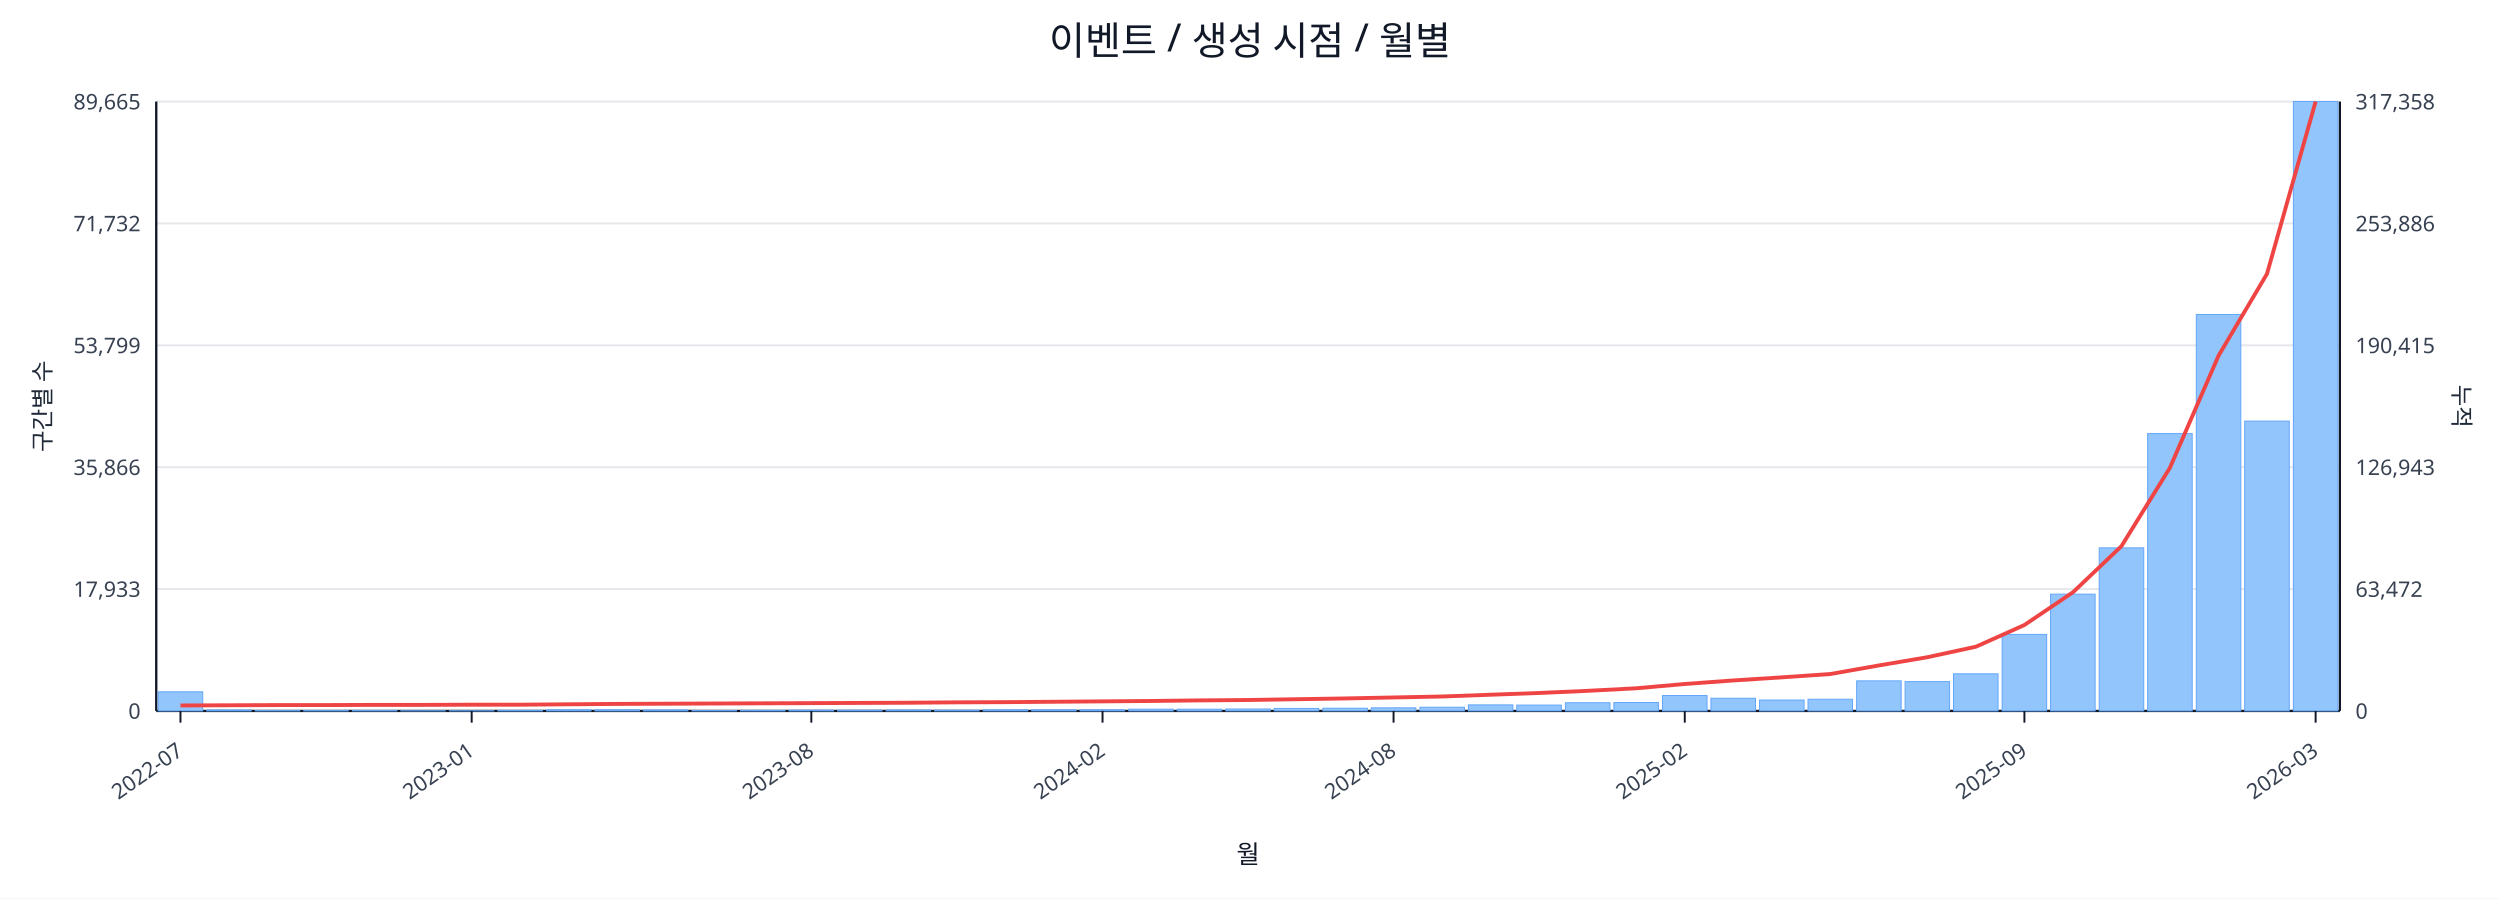
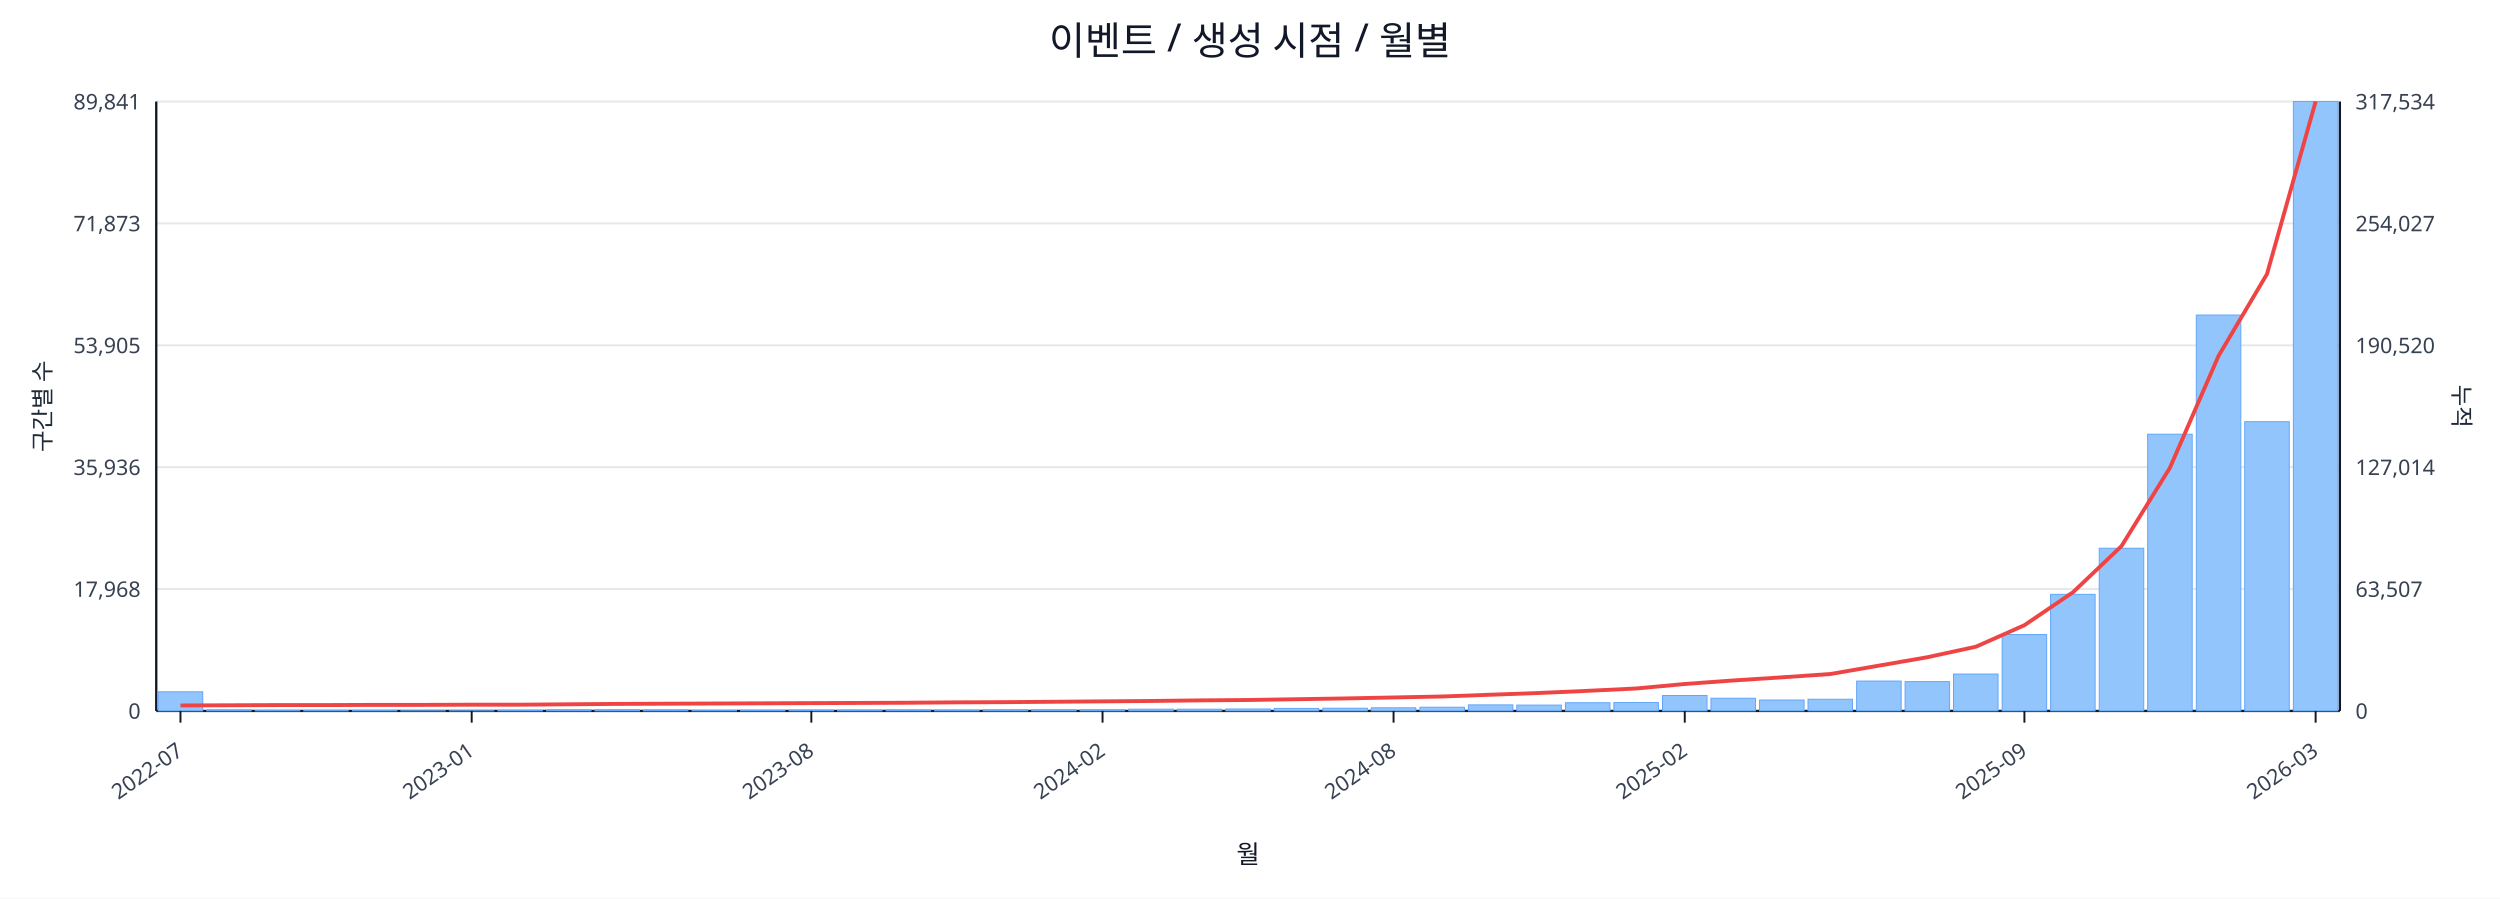
<svg xmlns="http://www.w3.org/2000/svg" width="1280" height="460" viewBox="0 0 1280 460">
  <rect x="0" y="0" width="100%" height="100%" fill="#ffffff" />
  <text x="640.0" y="28" font-size="20" text-anchor="middle" font-family="sans-serif" fill="#111827">이벤트 / 생성 시점 / 월별</text>
  <line x1="80.0" y1="52.0" x2="1198.0" y2="52.0" stroke="#e5e7eb" stroke-width="1" />
-   <text x="72.0" y="56.0" font-size="11" text-anchor="end" font-family="sans-serif" fill="#374151">89,665</text>
-   <text x="1206.0" y="56.0" font-size="11" text-anchor="start" font-family="sans-serif" fill="#374151">317,358</text>
+   <text x="72.0" y="56.0" font-size="11" text-anchor="end" font-family="sans-serif" fill="#374151">89,841</text>
+   <text x="1206.0" y="56.0" font-size="11" text-anchor="start" font-family="sans-serif" fill="#374151">317,534</text>
  <line x1="80.0" y1="114.4" x2="1198.0" y2="114.4" stroke="#e5e7eb" stroke-width="1" />
-   <text x="72.0" y="118.4" font-size="11" text-anchor="end" font-family="sans-serif" fill="#374151">71,732</text>
-   <text x="1206.0" y="118.4" font-size="11" text-anchor="start" font-family="sans-serif" fill="#374151">253,886</text>
+   <text x="72.0" y="118.4" font-size="11" text-anchor="end" font-family="sans-serif" fill="#374151">71,873</text>
+   <text x="1206.0" y="118.4" font-size="11" text-anchor="start" font-family="sans-serif" fill="#374151">254,027</text>
  <line x1="80.0" y1="176.8" x2="1198.0" y2="176.8" stroke="#e5e7eb" stroke-width="1" />
-   <text x="72.0" y="180.8" font-size="11" text-anchor="end" font-family="sans-serif" fill="#374151">53,799</text>
-   <text x="1206.0" y="180.8" font-size="11" text-anchor="start" font-family="sans-serif" fill="#374151">190,415</text>
+   <text x="72.0" y="180.8" font-size="11" text-anchor="end" font-family="sans-serif" fill="#374151">53,905</text>
+   <text x="1206.0" y="180.8" font-size="11" text-anchor="start" font-family="sans-serif" fill="#374151">190,520</text>
  <line x1="80.0" y1="239.2" x2="1198.0" y2="239.2" stroke="#e5e7eb" stroke-width="1" />
-   <text x="72.0" y="243.2" font-size="11" text-anchor="end" font-family="sans-serif" fill="#374151">35,866</text>
-   <text x="1206.0" y="243.2" font-size="11" text-anchor="start" font-family="sans-serif" fill="#374151">126,943</text>
+   <text x="72.0" y="243.2" font-size="11" text-anchor="end" font-family="sans-serif" fill="#374151">35,936</text>
+   <text x="1206.0" y="243.2" font-size="11" text-anchor="start" font-family="sans-serif" fill="#374151">127,014</text>
  <line x1="80.0" y1="301.6" x2="1198.0" y2="301.6" stroke="#e5e7eb" stroke-width="1" />
-   <text x="72.0" y="305.6" font-size="11" text-anchor="end" font-family="sans-serif" fill="#374151">17,933</text>
-   <text x="1206.0" y="305.6" font-size="11" text-anchor="start" font-family="sans-serif" fill="#374151">63,472</text>
+   <text x="72.0" y="305.6" font-size="11" text-anchor="end" font-family="sans-serif" fill="#374151">17,968</text>
+   <text x="1206.0" y="305.6" font-size="11" text-anchor="start" font-family="sans-serif" fill="#374151">63,507</text>
  <line x1="80.0" y1="364.0" x2="1198.0" y2="364.0" stroke="#e5e7eb" stroke-width="1" />
  <text x="72.0" y="368.0" font-size="11" text-anchor="end" font-family="sans-serif" fill="#374151">0</text>
  <text x="1206.0" y="368.0" font-size="11" text-anchor="start" font-family="sans-serif" fill="#374151">0</text>
  <line x1="80.0" y1="364.0" x2="1198.0" y2="364.0" stroke="#111827" stroke-width="1.2" />
  <line x1="80.0" y1="52.0" x2="80.0" y2="364.0" stroke="#111827" stroke-width="1.2" />
  <line x1="1198.0" y1="52.0" x2="1198.0" y2="364.0" stroke="#111827" stroke-width="1.2" />
  <rect x="81.0" y="354.2" width="22.8" height="9.8" fill="#93c5fd" stroke="#60a5fa" stroke-width="0.5" />
  <rect x="105.8" y="363.5" width="22.8" height="0.5" fill="#93c5fd" stroke="#60a5fa" stroke-width="0.5" />
  <rect x="130.7" y="363.8" width="22.8" height="0.2" fill="#93c5fd" stroke="#60a5fa" stroke-width="0.5" />
  <rect x="155.5" y="363.8" width="22.8" height="0.2" fill="#93c5fd" stroke="#60a5fa" stroke-width="0.5" />
  <rect x="180.4" y="363.8" width="22.8" height="0.2" fill="#93c5fd" stroke="#60a5fa" stroke-width="0.5" />
  <rect x="205.2" y="363.9" width="22.8" height="0.1" fill="#93c5fd" stroke="#60a5fa" stroke-width="0.5" />
  <rect x="230.1" y="363.9" width="22.8" height="0.1" fill="#93c5fd" stroke="#60a5fa" stroke-width="0.5" />
  <rect x="254.9" y="363.7" width="22.8" height="0.3" fill="#93c5fd" stroke="#60a5fa" stroke-width="0.5" />
  <rect x="279.8" y="363.4" width="22.8" height="0.6" fill="#93c5fd" stroke="#60a5fa" stroke-width="0.5" />
  <rect x="304.6" y="363.4" width="22.8" height="0.6" fill="#93c5fd" stroke="#60a5fa" stroke-width="0.5" />
  <rect x="329.4" y="363.5" width="22.8" height="0.5" fill="#93c5fd" stroke="#60a5fa" stroke-width="0.5" />
  <rect x="354.3" y="363.8" width="22.8" height="0.2" fill="#93c5fd" stroke="#60a5fa" stroke-width="0.5" />
  <rect x="379.1" y="363.7" width="22.8" height="0.3" fill="#93c5fd" stroke="#60a5fa" stroke-width="0.5" />
  <rect x="404.0" y="363.6" width="22.8" height="0.4" fill="#93c5fd" stroke="#60a5fa" stroke-width="0.5" />
  <rect x="428.8" y="363.6" width="22.8" height="0.4" fill="#93c5fd" stroke="#60a5fa" stroke-width="0.5" />
  <rect x="453.7" y="363.5" width="22.8" height="0.5" fill="#93c5fd" stroke="#60a5fa" stroke-width="0.5" />
  <rect x="478.5" y="363.6" width="22.8" height="0.4" fill="#93c5fd" stroke="#60a5fa" stroke-width="0.5" />
  <rect x="503.4" y="363.4" width="22.8" height="0.6" fill="#93c5fd" stroke="#60a5fa" stroke-width="0.5" />
  <rect x="528.2" y="363.4" width="22.8" height="0.6" fill="#93c5fd" stroke="#60a5fa" stroke-width="0.5" />
  <rect x="553.0" y="363.4" width="22.8" height="0.6" fill="#93c5fd" stroke="#60a5fa" stroke-width="0.5" />
  <rect x="577.9" y="363.1" width="22.8" height="0.9" fill="#93c5fd" stroke="#60a5fa" stroke-width="0.5" />
  <rect x="602.7" y="363.1" width="22.8" height="0.9" fill="#93c5fd" stroke="#60a5fa" stroke-width="0.5" />
  <rect x="627.6" y="363.0" width="22.8" height="1.0" fill="#93c5fd" stroke="#60a5fa" stroke-width="0.5" />
  <rect x="652.4" y="362.7" width="22.8" height="1.3" fill="#93c5fd" stroke="#60a5fa" stroke-width="0.5" />
  <rect x="677.3" y="362.6" width="22.8" height="1.4" fill="#93c5fd" stroke="#60a5fa" stroke-width="0.5" />
  <rect x="702.1" y="362.4" width="22.8" height="1.6" fill="#93c5fd" stroke="#60a5fa" stroke-width="0.5" />
  <rect x="727.0" y="362.1" width="22.8" height="1.9" fill="#93c5fd" stroke="#60a5fa" stroke-width="0.5" />
  <rect x="751.8" y="360.9" width="22.8" height="3.1" fill="#93c5fd" stroke="#60a5fa" stroke-width="0.5" />
  <rect x="776.6" y="361.0" width="22.8" height="3.0" fill="#93c5fd" stroke="#60a5fa" stroke-width="0.5" />
  <rect x="801.5" y="359.8" width="22.8" height="4.2" fill="#93c5fd" stroke="#60a5fa" stroke-width="0.5" />
  <rect x="826.3" y="359.7" width="22.8" height="4.3" fill="#93c5fd" stroke="#60a5fa" stroke-width="0.5" />
  <rect x="851.2" y="356.1" width="22.8" height="7.9" fill="#93c5fd" stroke="#60a5fa" stroke-width="0.5" />
  <rect x="876.0" y="357.5" width="22.8" height="6.5" fill="#93c5fd" stroke="#60a5fa" stroke-width="0.5" />
  <rect x="900.9" y="358.4" width="22.8" height="5.6" fill="#93c5fd" stroke="#60a5fa" stroke-width="0.5" />
  <rect x="925.7" y="358.0" width="22.8" height="6.0" fill="#93c5fd" stroke="#60a5fa" stroke-width="0.5" />
-   <rect x="950.6" y="348.6" width="22.8" height="15.4" fill="#93c5fd" stroke="#60a5fa" stroke-width="0.5" />
+   <rect x="950.6" y="348.7" width="22.8" height="15.3" fill="#93c5fd" stroke="#60a5fa" stroke-width="0.5" />
  <rect x="975.4" y="349.0" width="22.8" height="15.0" fill="#93c5fd" stroke="#60a5fa" stroke-width="0.5" />
-   <rect x="1000.2" y="345.0" width="22.8" height="19.0" fill="#93c5fd" stroke="#60a5fa" stroke-width="0.5" />
-   <rect x="1025.1" y="324.8" width="22.8" height="39.2" fill="#93c5fd" stroke="#60a5fa" stroke-width="0.5" />
-   <rect x="1049.9" y="304.2" width="22.8" height="59.8" fill="#93c5fd" stroke="#60a5fa" stroke-width="0.5" />
-   <rect x="1074.8" y="280.5" width="22.8" height="83.5" fill="#93c5fd" stroke="#60a5fa" stroke-width="0.5" />
-   <rect x="1099.6" y="222.0" width="22.8" height="142.0" fill="#93c5fd" stroke="#60a5fa" stroke-width="0.5" />
-   <rect x="1124.5" y="161.0" width="22.8" height="203.0" fill="#93c5fd" stroke="#60a5fa" stroke-width="0.5" />
-   <rect x="1149.3" y="215.6" width="22.8" height="148.4" fill="#93c5fd" stroke="#60a5fa" stroke-width="0.5" />
+   <rect x="1000.2" y="345.1" width="22.8" height="18.9" fill="#93c5fd" stroke="#60a5fa" stroke-width="0.5" />
+   <rect x="1025.1" y="324.9" width="22.8" height="39.1" fill="#93c5fd" stroke="#60a5fa" stroke-width="0.5" />
+   <rect x="1049.9" y="304.3" width="22.8" height="59.7" fill="#93c5fd" stroke="#60a5fa" stroke-width="0.5" />
+   <rect x="1074.8" y="280.7" width="22.8" height="83.3" fill="#93c5fd" stroke="#60a5fa" stroke-width="0.5" />
+   <rect x="1099.6" y="222.3" width="22.8" height="141.7" fill="#93c5fd" stroke="#60a5fa" stroke-width="0.5" />
+   <rect x="1124.5" y="161.3" width="22.8" height="202.7" fill="#93c5fd" stroke="#60a5fa" stroke-width="0.5" />
+   <rect x="1149.3" y="215.9" width="22.8" height="148.1" fill="#93c5fd" stroke="#60a5fa" stroke-width="0.5" />
  <rect x="1174.2" y="52.0" width="22.8" height="312.0" fill="#93c5fd" stroke="#60a5fa" stroke-width="0.5" />
-   <polyline fill="none" stroke="#ef4444" stroke-width="2" points="92.4,361.2 117.3,361.1 142.1,361.0 167.0,361.0 191.8,360.9 216.6,360.9 241.5,360.8 266.3,360.8 291.2,360.6 316.0,360.4 340.9,360.3 365.7,360.2 390.6,360.1 415.4,360.0 440.2,359.9 465.1,359.8 489.9,359.6 514.8,359.5 539.6,359.3 564.5,359.1 589.3,358.9 614.2,358.6 639.0,358.4 663.8,358.0 688.7,357.6 713.5,357.1 738.4,356.6 763.2,355.7 788.1,354.8 812.9,353.7 837.8,352.4 862.6,350.2 887.4,348.4 912.3,346.8 937.1,345.1 962.0,340.7 986.8,336.5 1011.7,331.1 1036.5,320.0 1061.4,303.2 1086.2,279.6 1111.0,239.5 1135.9,182.1 1160.7,140.2 1185.6,52.0" />
+   <polyline fill="none" stroke="#ef4444" stroke-width="2" points="92.4,361.2 117.3,361.1 142.1,361.0 167.0,361.0 191.8,360.9 216.6,360.9 241.5,360.8 266.3,360.8 291.2,360.6 316.0,360.4 340.9,360.3 365.7,360.2 390.6,360.1 415.4,360.0 440.2,359.9 465.1,359.8 489.9,359.6 514.8,359.5 539.6,359.3 564.5,359.1 589.3,358.9 614.2,358.6 639.0,358.4 663.8,358.0 688.7,357.6 713.5,357.1 738.4,356.6 763.2,355.7 788.1,354.8 812.9,353.7 837.8,352.5 862.6,350.2 887.4,348.4 912.3,346.8 937.1,345.1 962.0,340.8 986.8,336.5 1011.7,331.1 1036.5,320.1 1061.4,303.2 1086.2,279.6 1111.0,239.5 1135.9,182.2 1160.7,140.3 1185.6,52.0" />
  <line x1="92.4" y1="364.0" x2="92.4" y2="370.0" stroke="#111827" stroke-width="1" />
  <text x="94.4" y="386.0" font-size="11" text-anchor="end" transform="rotate(-35 94.4 386.0)" font-family="sans-serif" fill="#374151">2022-07</text>
  <line x1="241.5" y1="364.0" x2="241.5" y2="370.0" stroke="#111827" stroke-width="1" />
  <text x="243.5" y="386.0" font-size="11" text-anchor="end" transform="rotate(-35 243.5 386.0)" font-family="sans-serif" fill="#374151">2023-01</text>
  <line x1="415.4" y1="364.0" x2="415.4" y2="370.0" stroke="#111827" stroke-width="1" />
  <text x="417.4" y="386.0" font-size="11" text-anchor="end" transform="rotate(-35 417.4 386.0)" font-family="sans-serif" fill="#374151">2023-08</text>
  <line x1="564.5" y1="364.0" x2="564.5" y2="370.0" stroke="#111827" stroke-width="1" />
  <text x="566.5" y="386.0" font-size="11" text-anchor="end" transform="rotate(-35 566.5 386.0)" font-family="sans-serif" fill="#374151">2024-02</text>
  <line x1="713.5" y1="364.0" x2="713.5" y2="370.0" stroke="#111827" stroke-width="1" />
  <text x="715.5" y="386.0" font-size="11" text-anchor="end" transform="rotate(-35 715.5 386.0)" font-family="sans-serif" fill="#374151">2024-08</text>
  <line x1="862.6" y1="364.0" x2="862.6" y2="370.0" stroke="#111827" stroke-width="1" />
  <text x="864.6" y="386.0" font-size="11" text-anchor="end" transform="rotate(-35 864.6 386.0)" font-family="sans-serif" fill="#374151">2025-02</text>
  <line x1="1036.5" y1="364.0" x2="1036.5" y2="370.0" stroke="#111827" stroke-width="1" />
  <text x="1038.5" y="386.0" font-size="11" text-anchor="end" transform="rotate(-35 1038.5 386.0)" font-family="sans-serif" fill="#374151">2025-09</text>
  <line x1="1185.6" y1="364.0" x2="1185.6" y2="370.0" stroke="#111827" stroke-width="1" />
  <text x="1187.6" y="386.0" font-size="11" text-anchor="end" transform="rotate(-35 1187.6 386.0)" font-family="sans-serif" fill="#374151">2026-03</text>
  <text x="26" y="208.0" font-size="12" transform="rotate(-90 26 208.0)" text-anchor="middle" font-family="sans-serif" fill="#1f2937">구간별 수</text>
  <text x="1256.0" y="208.0" font-size="12" transform="rotate(90 1256.0 208.0)" text-anchor="middle" font-family="sans-serif" fill="#1f2937">누적</text>
  <text x="639.0" y="442.0" font-size="13" text-anchor="middle" font-family="sans-serif" fill="#111827">월</text>
</svg>
